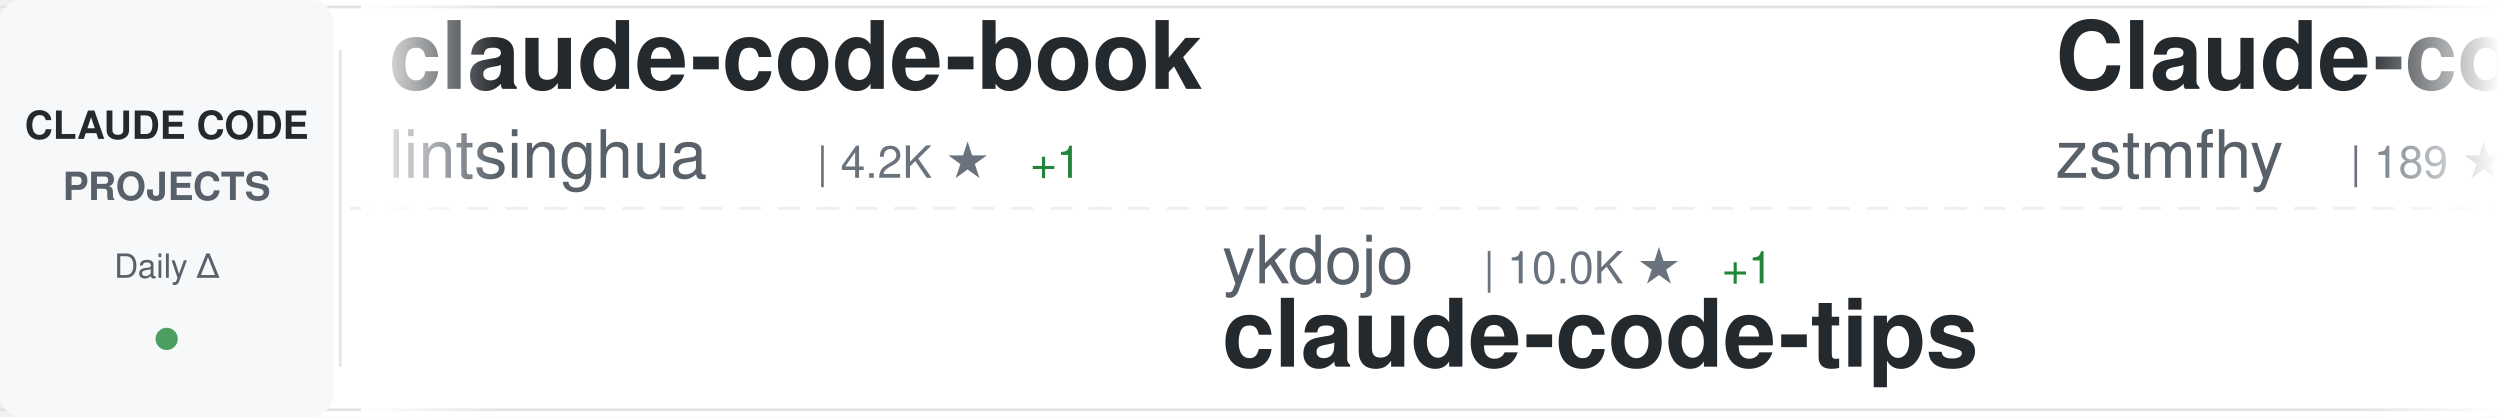
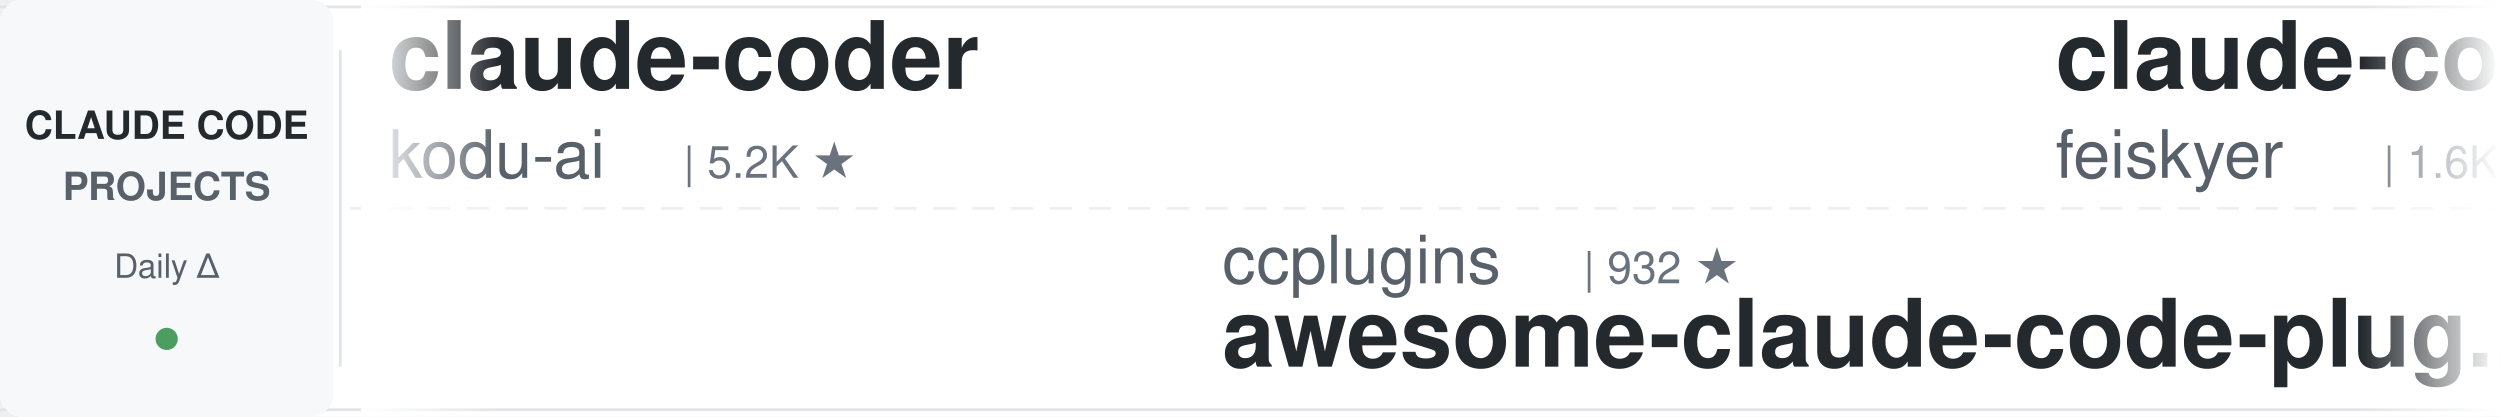
<svg xmlns="http://www.w3.org/2000/svg" width="900" height="150">
  <defs>
    <linearGradient id="awesomeLeftFade" x1="0%" y1="0%" x2="100%" y2="0%">
      <stop offset="0%" style="stop-color:#ffffff;stop-opacity:1" />
      <stop offset="100%" style="stop-color:#ffffff;stop-opacity:0" />
    </linearGradient>
    <linearGradient id="awesomeRightFade" x1="0%" y1="0%" x2="100%" y2="0%">
      <stop offset="0%" style="stop-color:#ffffff;stop-opacity:0" />
      <stop offset="100%" style="stop-color:#ffffff;stop-opacity:1" />
    </linearGradient>
  </defs>
  <rect width="900" height="150" fill="#ffffff" rx="8" />
  <rect x="0" y="2" width="900" height="1" fill="#e1e4e8" />
  <rect x="0" y="147" width="900" height="1" fill="#e1e4e8" />
  <line x1="0" y1="75" x2="900" y2="75" stroke="#e1e4e8" stroke-width="1" stroke-dasharray="8 6" opacity="0.6" />
  <rect x="0" y="0" width="120" height="150" fill="#f6f8fa" rx="8" />
  <text x="60" y="50" font-family="-apple-system, BlinkMacSystemFont, 'Segoe UI', Helvetica, Arial, sans-serif" font-size="14" font-weight="600" fill="#24292e" text-anchor="middle">CLAUDE CODE</text>
  <text x="60" y="72" font-family="-apple-system, BlinkMacSystemFont, 'Segoe UI', Helvetica, Arial, sans-serif" font-size="14" font-weight="600" fill="#586069" text-anchor="middle">PROJECTS</text>
  <text x="60" y="100" font-family="-apple-system, BlinkMacSystemFont, 'Segoe UI', Helvetica, Arial, sans-serif" font-size="12" font-weight="500" fill="#586069" text-anchor="middle">Daily Δ</text>
  <circle cx="60" cy="122" r="4" fill="#22863a" opacity="0.8" />
  <rect x="122" y="18" width="1" height="114" fill="#e1e4e8" />
  <clipPath id="awesomeTickerClip">
    <rect x="130" y="0" width="770" height="150" />
  </clipPath>
  <g clip-path="url(#awesomeTickerClip)">
    <g id="awesomeTickerItems">
      <animateTransform attributeName="transform" attributeType="XML" type="translate" from="0 0" to="-3000 0" dur="54s" repeatCount="indefinite" />
      <g transform="translate(0, 0)">
-         <text x="140" y="32" font-family="-apple-system, BlinkMacSystemFont, 'Segoe UI', Helvetica, Arial, sans-serif" font-size="34" font-weight="600" fill="#24292e">claude-code-book</text>
-         <text x="140" y="64" font-family="-apple-system, BlinkMacSystemFont, 'Segoe UI', Helvetica, Arial, sans-serif" font-size="24" font-weight="400" fill="#586069">lintsinghua</text>
-         <text x="294" y="64" font-family="-apple-system, BlinkMacSystemFont, 'Segoe UI', Helvetica, Arial, sans-serif" font-size="16" font-weight="500" fill="#6a737d">| 4.2K ★</text>
-         <text x="371" y="64" font-family="-apple-system, BlinkMacSystemFont, 'Segoe UI', Helvetica, Arial, sans-serif" font-size="16" font-weight="500" fill="#22863a"> +1</text>
+         <text x="140" y="32" font-family="-apple-system, BlinkMacSystemFont, 'Segoe UI', Helvetica, Arial, sans-serif" font-size="34" font-weight="600" fill="#24292e">claude-coder</text>
+         <text x="140" y="64" font-family="-apple-system, BlinkMacSystemFont, 'Segoe UI', Helvetica, Arial, sans-serif" font-size="24" font-weight="400" fill="#586069">kodu-ai</text>
+         <text x="246" y="64" font-family="-apple-system, BlinkMacSystemFont, 'Segoe UI', Helvetica, Arial, sans-serif" font-size="16" font-weight="500" fill="#6a737d">| 5.2K ★</text>
      </g>
      <g transform="translate(300, 0)">
+         <text x="140" y="102" font-family="-apple-system, BlinkMacSystemFont, 'Segoe UI', Helvetica, Arial, sans-serif" font-size="24" font-weight="400" fill="#586069">ccplugins</text>
+         <text x="270" y="102" font-family="-apple-system, BlinkMacSystemFont, 'Segoe UI', Helvetica, Arial, sans-serif" font-size="16" font-weight="500" fill="#6a737d">| 932 ★</text>
+         <text x="140" y="132" font-family="-apple-system, BlinkMacSystemFont, 'Segoe UI', Helvetica, Arial, sans-serif" font-size="34" font-weight="600" fill="#24292e">awesome-claude-code-plug...</text>
+       </g>
+       <g transform="translate(600, 0)">
+         <text x="140" y="32" font-family="-apple-system, BlinkMacSystemFont, 'Segoe UI', Helvetica, Arial, sans-serif" font-size="34" font-weight="600" fill="#24292e">claude-code-settings</text>
+         <text x="140" y="64" font-family="-apple-system, BlinkMacSystemFont, 'Segoe UI', Helvetica, Arial, sans-serif" font-size="24" font-weight="400" fill="#586069">feiskyer</text>
+         <text x="258" y="64" font-family="-apple-system, BlinkMacSystemFont, 'Segoe UI', Helvetica, Arial, sans-serif" font-size="16" font-weight="500" fill="#6a737d">| 1.6K ★</text>
+       </g>
+       <g transform="translate(900, 0)">
+         <text x="140" y="102" font-family="-apple-system, BlinkMacSystemFont, 'Segoe UI', Helvetica, Arial, sans-serif" font-size="24" font-weight="400" fill="#586069">Maciek-roboblog</text>
+         <text x="342" y="102" font-family="-apple-system, BlinkMacSystemFont, 'Segoe UI', Helvetica, Arial, sans-serif" font-size="16" font-weight="500" fill="#6a737d">| 8.7K ★</text>
+         <text x="419" y="102" font-family="-apple-system, BlinkMacSystemFont, 'Segoe UI', Helvetica, Arial, sans-serif" font-size="16" font-weight="500" fill="#22863a"> +1</text>
+         <text x="140" y="132" font-family="-apple-system, BlinkMacSystemFont, 'Segoe UI', Helvetica, Arial, sans-serif" font-size="34" font-weight="600" fill="#24292e">Claude-Code-Usage-Monito...</text>
+       </g>
+       <g transform="translate(1200, 0)">
+         <text x="140" y="32" font-family="-apple-system, BlinkMacSystemFont, 'Segoe UI', Helvetica, Arial, sans-serif" font-size="34" font-weight="600" fill="#24292e">claude-code-infrastructu...</text>
+         <text x="140" y="64" font-family="-apple-system, BlinkMacSystemFont, 'Segoe UI', Helvetica, Arial, sans-serif" font-size="24" font-weight="400" fill="#586069">diet103</text>
+         <text x="246" y="64" font-family="-apple-system, BlinkMacSystemFont, 'Segoe UI', Helvetica, Arial, sans-serif" font-size="16" font-weight="500" fill="#6a737d">| 10.0K ★</text>
+         <text x="332" y="64" font-family="-apple-system, BlinkMacSystemFont, 'Segoe UI', Helvetica, Arial, sans-serif" font-size="16" font-weight="500" fill="#cb2431"> -1</text>
+       </g>
+       <g transform="translate(1500, 0)">
        <text x="140" y="102" font-family="-apple-system, BlinkMacSystemFont, 'Segoe UI', Helvetica, Arial, sans-serif" font-size="24" font-weight="400" fill="#586069">ykdojo</text>
        <text x="234" y="102" font-family="-apple-system, BlinkMacSystemFont, 'Segoe UI', Helvetica, Arial, sans-serif" font-size="16" font-weight="500" fill="#6a737d">| 10.0K ★</text>
-         <text x="320" y="102" font-family="-apple-system, BlinkMacSystemFont, 'Segoe UI', Helvetica, Arial, sans-serif" font-size="16" font-weight="500" fill="#22863a"> +1</text>
        <text x="140" y="132" font-family="-apple-system, BlinkMacSystemFont, 'Segoe UI', Helvetica, Arial, sans-serif" font-size="34" font-weight="600" fill="#24292e">claude-code-tips</text>
      </g>
-       <g transform="translate(600, 0)">
-         <text x="140" y="32" font-family="-apple-system, BlinkMacSystemFont, 'Segoe UI', Helvetica, Arial, sans-serif" font-size="34" font-weight="600" fill="#24292e">Claude-code</text>
-         <text x="140" y="64" font-family="-apple-system, BlinkMacSystemFont, 'Segoe UI', Helvetica, Arial, sans-serif" font-size="24" font-weight="400" fill="#586069">zstmfhy</text>
-         <text x="246" y="64" font-family="-apple-system, BlinkMacSystemFont, 'Segoe UI', Helvetica, Arial, sans-serif" font-size="16" font-weight="500" fill="#6a737d">| 189 ★</text>
-       </g>
-       <g transform="translate(900, 0)">
-         <text x="140" y="102" font-family="-apple-system, BlinkMacSystemFont, 'Segoe UI', Helvetica, Arial, sans-serif" font-size="24" font-weight="400" fill="#586069">WorldFlowAI</text>
-         <text x="294" y="102" font-family="-apple-system, BlinkMacSystemFont, 'Segoe UI', Helvetica, Arial, sans-serif" font-size="16" font-weight="500" fill="#6a737d">| 2.6K ★</text>
-         <text x="371" y="102" font-family="-apple-system, BlinkMacSystemFont, 'Segoe UI', Helvetica, Arial, sans-serif" font-size="16" font-weight="500" fill="#22863a"> +15</text>
-         <text x="140" y="132" font-family="-apple-system, BlinkMacSystemFont, 'Segoe UI', Helvetica, Arial, sans-serif" font-size="34" font-weight="600" fill="#24292e">everything-claude-code</text>
-       </g>
-       <g transform="translate(1200, 0)">
-         <text x="140" y="32" font-family="-apple-system, BlinkMacSystemFont, 'Segoe UI', Helvetica, Arial, sans-serif" font-size="34" font-weight="600" fill="#24292e">claude-code-hooks-master...</text>
-         <text x="140" y="64" font-family="-apple-system, BlinkMacSystemFont, 'Segoe UI', Helvetica, Arial, sans-serif" font-size="24" font-weight="400" fill="#586069">disler</text>
-         <text x="234" y="64" font-family="-apple-system, BlinkMacSystemFont, 'Segoe UI', Helvetica, Arial, sans-serif" font-size="16" font-weight="500" fill="#6a737d">| 3.9K ★</text>
-       </g>
-       <g transform="translate(1500, 0)">
-         <text x="140" y="102" font-family="-apple-system, BlinkMacSystemFont, 'Segoe UI', Helvetica, Arial, sans-serif" font-size="24" font-weight="400" fill="#586069">multica-ai</text>
-         <text x="282" y="102" font-family="-apple-system, BlinkMacSystemFont, 'Segoe UI', Helvetica, Arial, sans-serif" font-size="16" font-weight="500" fill="#6a737d">| 210.7K ★</text>
-         <text x="377" y="102" font-family="-apple-system, BlinkMacSystemFont, 'Segoe UI', Helvetica, Arial, sans-serif" font-size="16" font-weight="500" fill="#22863a"> +85</text>
-         <text x="140" y="132" font-family="-apple-system, BlinkMacSystemFont, 'Segoe UI', Helvetica, Arial, sans-serif" font-size="34" font-weight="600" fill="#24292e">andrej-karpathy-skills</text>
-       </g>
      <g transform="translate(1800, 0)">
-         <text x="140" y="32" font-family="-apple-system, BlinkMacSystemFont, 'Segoe UI', Helvetica, Arial, sans-serif" font-size="34" font-weight="600" fill="#24292e">Claude-Code</text>
-         <text x="140" y="64" font-family="-apple-system, BlinkMacSystemFont, 'Segoe UI', Helvetica, Arial, sans-serif" font-size="24" font-weight="400" fill="#586069">OrcaWhisper</text>
-         <text x="294" y="64" font-family="-apple-system, BlinkMacSystemFont, 'Segoe UI', Helvetica, Arial, sans-serif" font-size="16" font-weight="500" fill="#6a737d">| 94 ★</text>
+         <text x="140" y="32" font-family="-apple-system, BlinkMacSystemFont, 'Segoe UI', Helvetica, Arial, sans-serif" font-size="34" font-weight="600" fill="#24292e">claude-code-best-practic...</text>
+         <text x="140" y="64" font-family="-apple-system, BlinkMacSystemFont, 'Segoe UI', Helvetica, Arial, sans-serif" font-size="24" font-weight="400" fill="#586069">shanraisshan</text>
+         <text x="306" y="64" font-family="-apple-system, BlinkMacSystemFont, 'Segoe UI', Helvetica, Arial, sans-serif" font-size="16" font-weight="500" fill="#6a737d">| 65.7K ★</text>
+         <text x="392" y="64" font-family="-apple-system, BlinkMacSystemFont, 'Segoe UI', Helvetica, Arial, sans-serif" font-size="16" font-weight="500" fill="#22863a"> +15</text>
      </g>
      <g transform="translate(2100, 0)">
-         <text x="140" y="102" font-family="-apple-system, BlinkMacSystemFont, 'Segoe UI', Helvetica, Arial, sans-serif" font-size="24" font-weight="400" fill="#586069">Yeachan-Heo</text>
-         <text x="294" y="102" font-family="-apple-system, BlinkMacSystemFont, 'Segoe UI', Helvetica, Arial, sans-serif" font-size="16" font-weight="500" fill="#6a737d">| 39.0K ★</text>
-         <text x="380" y="102" font-family="-apple-system, BlinkMacSystemFont, 'Segoe UI', Helvetica, Arial, sans-serif" font-size="16" font-weight="500" fill="#22863a"> +10</text>
-         <text x="140" y="132" font-family="-apple-system, BlinkMacSystemFont, 'Segoe UI', Helvetica, Arial, sans-serif" font-size="34" font-weight="600" fill="#24292e">oh-my-claudecode</text>
+         <text x="140" y="102" font-family="-apple-system, BlinkMacSystemFont, 'Segoe UI', Helvetica, Arial, sans-serif" font-size="24" font-weight="400" fill="#586069">anthropics</text>
+         <text x="282" y="102" font-family="-apple-system, BlinkMacSystemFont, 'Segoe UI', Helvetica, Arial, sans-serif" font-size="16" font-weight="500" fill="#6a737d">| 6.2K ★</text>
+         <text x="359" y="102" font-family="-apple-system, BlinkMacSystemFont, 'Segoe UI', Helvetica, Arial, sans-serif" font-size="16" font-weight="500" fill="#22863a"> +3</text>
+         <text x="140" y="132" font-family="-apple-system, BlinkMacSystemFont, 'Segoe UI', Helvetica, Arial, sans-serif" font-size="34" font-weight="600" fill="#24292e">claude-code-security-rev...</text>
      </g>
      <g transform="translate(2400, 0)">
-         <text x="140" y="32" font-family="-apple-system, BlinkMacSystemFont, 'Segoe UI', Helvetica, Arial, sans-serif" font-size="34" font-weight="600" fill="#24292e">Claude-Code-Usage-Monito...</text>
-         <text x="140" y="64" font-family="-apple-system, BlinkMacSystemFont, 'Segoe UI', Helvetica, Arial, sans-serif" font-size="24" font-weight="400" fill="#586069">Maciek-roboblog</text>
-         <text x="342" y="64" font-family="-apple-system, BlinkMacSystemFont, 'Segoe UI', Helvetica, Arial, sans-serif" font-size="16" font-weight="500" fill="#6a737d">| 8.7K ★</text>
-         <text x="419" y="64" font-family="-apple-system, BlinkMacSystemFont, 'Segoe UI', Helvetica, Arial, sans-serif" font-size="16" font-weight="500" fill="#22863a"> +3</text>
+         <text x="140" y="32" font-family="-apple-system, BlinkMacSystemFont, 'Segoe UI', Helvetica, Arial, sans-serif" font-size="34" font-weight="600" fill="#24292e">everything-claude-code-z...</text>
+         <text x="140" y="64" font-family="-apple-system, BlinkMacSystemFont, 'Segoe UI', Helvetica, Arial, sans-serif" font-size="24" font-weight="400" fill="#586069">xu-xiang</text>
+         <text x="258" y="64" font-family="-apple-system, BlinkMacSystemFont, 'Segoe UI', Helvetica, Arial, sans-serif" font-size="16" font-weight="500" fill="#6a737d">| 1.9K ★</text>
+         <text x="335" y="64" font-family="-apple-system, BlinkMacSystemFont, 'Segoe UI', Helvetica, Arial, sans-serif" font-size="16" font-weight="500" fill="#22863a"> +2</text>
      </g>
      <g transform="translate(2700, 0)">
-         <text x="140" y="102" font-family="-apple-system, BlinkMacSystemFont, 'Segoe UI', Helvetica, Arial, sans-serif" font-size="24" font-weight="400" fill="#586069">Chachamaru127</text>
-         <text x="318" y="102" font-family="-apple-system, BlinkMacSystemFont, 'Segoe UI', Helvetica, Arial, sans-serif" font-size="16" font-weight="500" fill="#6a737d">| 3.1K ★</text>
-         <text x="140" y="132" font-family="-apple-system, BlinkMacSystemFont, 'Segoe UI', Helvetica, Arial, sans-serif" font-size="34" font-weight="600" fill="#24292e">claude-code-harness</text>
+         <text x="140" y="102" font-family="-apple-system, BlinkMacSystemFont, 'Segoe UI', Helvetica, Arial, sans-serif" font-size="24" font-weight="400" fill="#586069">musistudio</text>
+         <text x="282" y="102" font-family="-apple-system, BlinkMacSystemFont, 'Segoe UI', Helvetica, Arial, sans-serif" font-size="16" font-weight="500" fill="#6a737d">| 37.1K ★</text>
+         <text x="368" y="102" font-family="-apple-system, BlinkMacSystemFont, 'Segoe UI', Helvetica, Arial, sans-serif" font-size="16" font-weight="500" fill="#22863a"> +4</text>
+         <text x="140" y="132" font-family="-apple-system, BlinkMacSystemFont, 'Segoe UI', Helvetica, Arial, sans-serif" font-size="34" font-weight="600" fill="#24292e">claude-code-router</text>
      </g>
      <g transform="translate(3000, 0)">
-         <text x="140" y="32" font-family="-apple-system, BlinkMacSystemFont, 'Segoe UI', Helvetica, Arial, sans-serif" font-size="34" font-weight="600" fill="#24292e">claude-code-book</text>
-         <text x="140" y="64" font-family="-apple-system, BlinkMacSystemFont, 'Segoe UI', Helvetica, Arial, sans-serif" font-size="24" font-weight="400" fill="#586069">lintsinghua</text>
-         <text x="294" y="64" font-family="-apple-system, BlinkMacSystemFont, 'Segoe UI', Helvetica, Arial, sans-serif" font-size="16" font-weight="500" fill="#6a737d">| 4.2K ★</text>
-         <text x="371" y="64" font-family="-apple-system, BlinkMacSystemFont, 'Segoe UI', Helvetica, Arial, sans-serif" font-size="16" font-weight="500" fill="#22863a"> +1</text>
+         <text x="140" y="32" font-family="-apple-system, BlinkMacSystemFont, 'Segoe UI', Helvetica, Arial, sans-serif" font-size="34" font-weight="600" fill="#24292e">claude-coder</text>
+         <text x="140" y="64" font-family="-apple-system, BlinkMacSystemFont, 'Segoe UI', Helvetica, Arial, sans-serif" font-size="24" font-weight="400" fill="#586069">kodu-ai</text>
+         <text x="246" y="64" font-family="-apple-system, BlinkMacSystemFont, 'Segoe UI', Helvetica, Arial, sans-serif" font-size="16" font-weight="500" fill="#6a737d">| 5.2K ★</text>
      </g>
      <g transform="translate(3300, 0)">
-         <text x="140" y="102" font-family="-apple-system, BlinkMacSystemFont, 'Segoe UI', Helvetica, Arial, sans-serif" font-size="24" font-weight="400" fill="#586069">ykdojo</text>
-         <text x="234" y="102" font-family="-apple-system, BlinkMacSystemFont, 'Segoe UI', Helvetica, Arial, sans-serif" font-size="16" font-weight="500" fill="#6a737d">| 10.0K ★</text>
-         <text x="320" y="102" font-family="-apple-system, BlinkMacSystemFont, 'Segoe UI', Helvetica, Arial, sans-serif" font-size="16" font-weight="500" fill="#22863a"> +1</text>
-         <text x="140" y="132" font-family="-apple-system, BlinkMacSystemFont, 'Segoe UI', Helvetica, Arial, sans-serif" font-size="34" font-weight="600" fill="#24292e">claude-code-tips</text>
+         <text x="140" y="102" font-family="-apple-system, BlinkMacSystemFont, 'Segoe UI', Helvetica, Arial, sans-serif" font-size="24" font-weight="400" fill="#586069">ccplugins</text>
+         <text x="270" y="102" font-family="-apple-system, BlinkMacSystemFont, 'Segoe UI', Helvetica, Arial, sans-serif" font-size="16" font-weight="500" fill="#6a737d">| 932 ★</text>
+         <text x="140" y="132" font-family="-apple-system, BlinkMacSystemFont, 'Segoe UI', Helvetica, Arial, sans-serif" font-size="34" font-weight="600" fill="#24292e">awesome-claude-code-plug...</text>
      </g>
      <g transform="translate(3600, 0)">
-         <text x="140" y="32" font-family="-apple-system, BlinkMacSystemFont, 'Segoe UI', Helvetica, Arial, sans-serif" font-size="34" font-weight="600" fill="#24292e">Claude-code</text>
-         <text x="140" y="64" font-family="-apple-system, BlinkMacSystemFont, 'Segoe UI', Helvetica, Arial, sans-serif" font-size="24" font-weight="400" fill="#586069">zstmfhy</text>
-         <text x="246" y="64" font-family="-apple-system, BlinkMacSystemFont, 'Segoe UI', Helvetica, Arial, sans-serif" font-size="16" font-weight="500" fill="#6a737d">| 189 ★</text>
+         <text x="140" y="32" font-family="-apple-system, BlinkMacSystemFont, 'Segoe UI', Helvetica, Arial, sans-serif" font-size="34" font-weight="600" fill="#24292e">claude-code-settings</text>
+         <text x="140" y="64" font-family="-apple-system, BlinkMacSystemFont, 'Segoe UI', Helvetica, Arial, sans-serif" font-size="24" font-weight="400" fill="#586069">feiskyer</text>
+         <text x="258" y="64" font-family="-apple-system, BlinkMacSystemFont, 'Segoe UI', Helvetica, Arial, sans-serif" font-size="16" font-weight="500" fill="#6a737d">| 1.6K ★</text>
      </g>
      <g transform="translate(3900, 0)">
-         <text x="140" y="102" font-family="-apple-system, BlinkMacSystemFont, 'Segoe UI', Helvetica, Arial, sans-serif" font-size="24" font-weight="400" fill="#586069">WorldFlowAI</text>
-         <text x="294" y="102" font-family="-apple-system, BlinkMacSystemFont, 'Segoe UI', Helvetica, Arial, sans-serif" font-size="16" font-weight="500" fill="#6a737d">| 2.6K ★</text>
-         <text x="371" y="102" font-family="-apple-system, BlinkMacSystemFont, 'Segoe UI', Helvetica, Arial, sans-serif" font-size="16" font-weight="500" fill="#22863a"> +15</text>
-         <text x="140" y="132" font-family="-apple-system, BlinkMacSystemFont, 'Segoe UI', Helvetica, Arial, sans-serif" font-size="34" font-weight="600" fill="#24292e">everything-claude-code</text>
+         <text x="140" y="102" font-family="-apple-system, BlinkMacSystemFont, 'Segoe UI', Helvetica, Arial, sans-serif" font-size="24" font-weight="400" fill="#586069">Maciek-roboblog</text>
+         <text x="342" y="102" font-family="-apple-system, BlinkMacSystemFont, 'Segoe UI', Helvetica, Arial, sans-serif" font-size="16" font-weight="500" fill="#6a737d">| 8.7K ★</text>
+         <text x="419" y="102" font-family="-apple-system, BlinkMacSystemFont, 'Segoe UI', Helvetica, Arial, sans-serif" font-size="16" font-weight="500" fill="#22863a"> +1</text>
+         <text x="140" y="132" font-family="-apple-system, BlinkMacSystemFont, 'Segoe UI', Helvetica, Arial, sans-serif" font-size="34" font-weight="600" fill="#24292e">Claude-Code-Usage-Monito...</text>
      </g>
    </g>
  </g>
  <rect x="130" y="0" width="50" height="150" fill="url(#awesomeLeftFade)" />
  <rect x="850" y="0" width="50" height="150" fill="url(#awesomeRightFade)" />
</svg>
